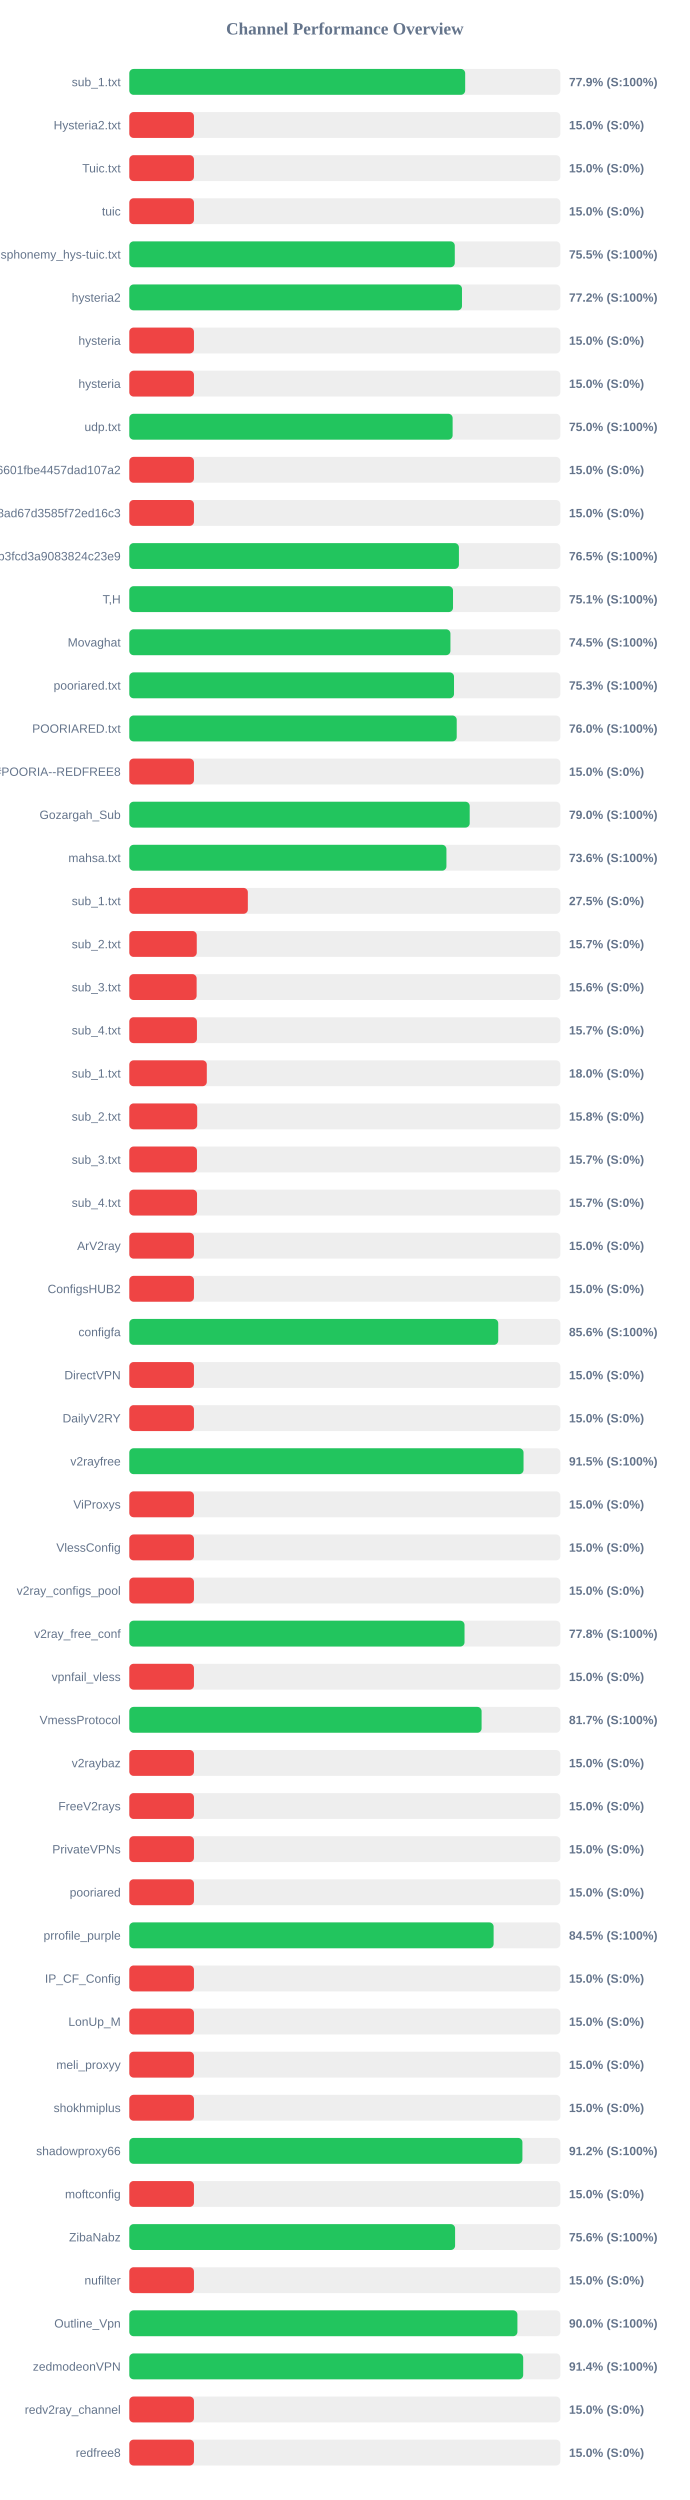
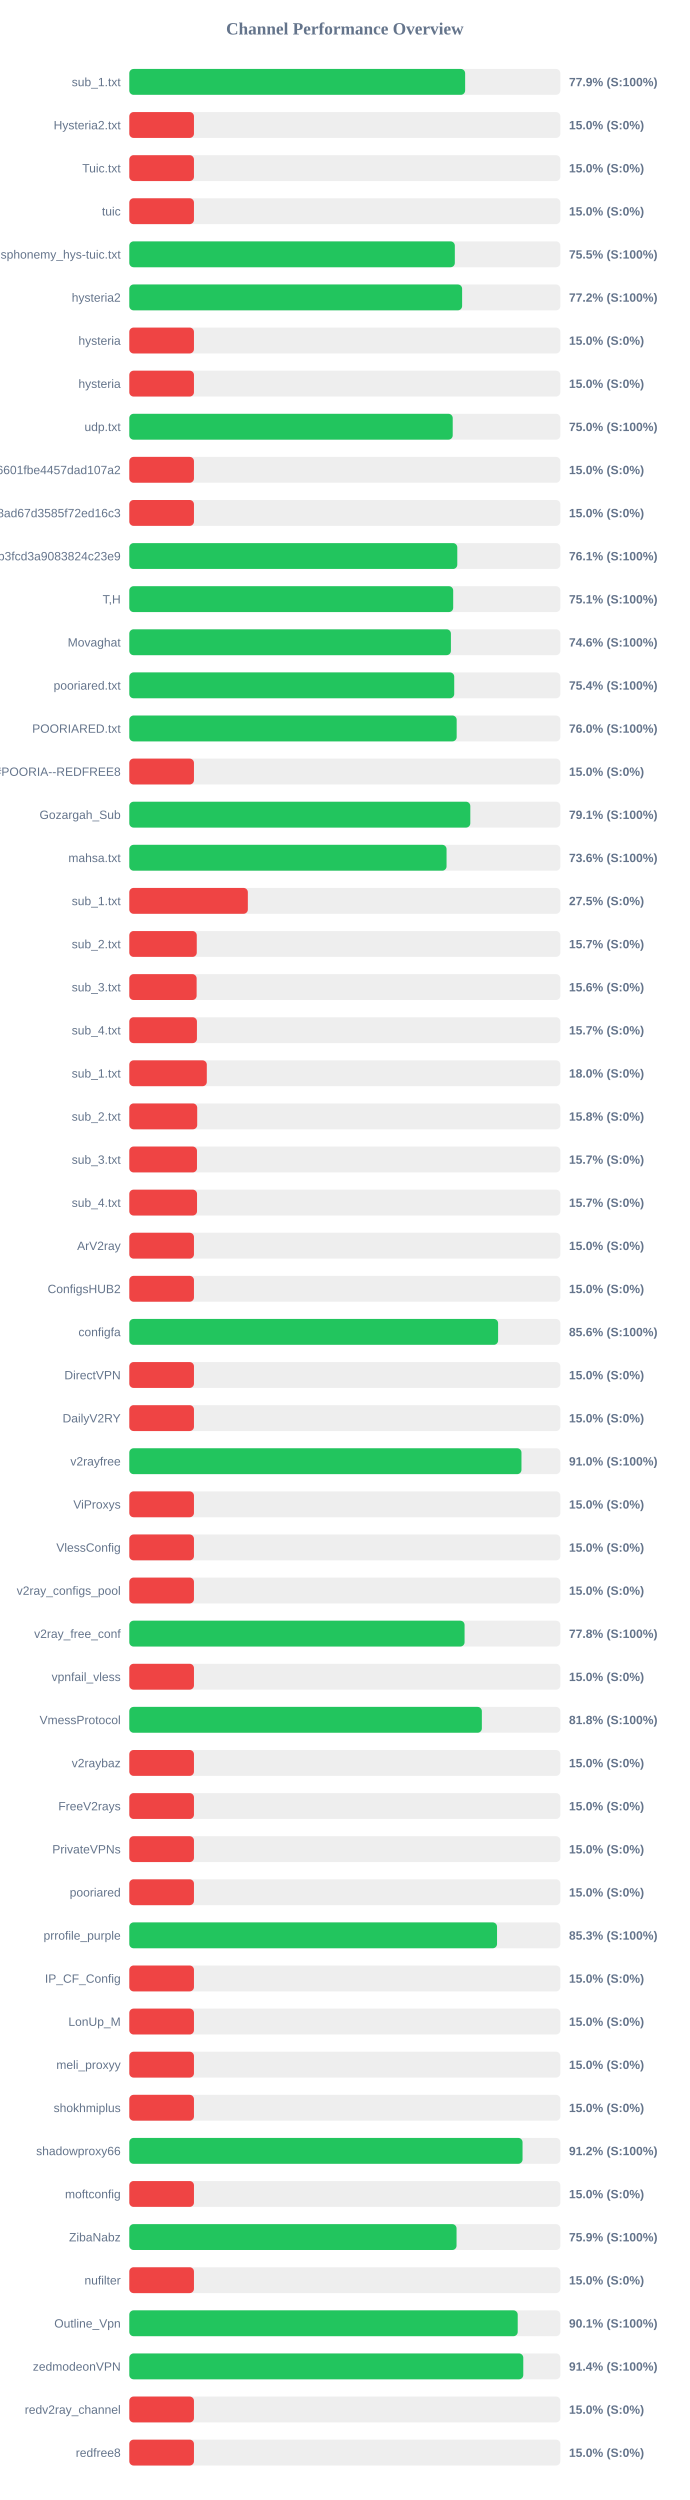
<svg xmlns="http://www.w3.org/2000/svg" width="800" height="2900" version="1.1">
  <style>
        .row { font: 14px Arial; fill: #64748b; }
        .score { font: bold 14px Arial; fill: #64748b; }
    </style>
  <text x="400" y="40" text-anchor="middle" font-size="20px" font-weight="bold" fill="#64748b">Channel Performance Overview</text>
  <rect x="150" y="80" width="500" height="30" fill="#eee" rx="5" />
-   <rect x="150" y="80" width="389.6" height="30" fill="#22c55e" rx="5" />
+   <rect x="150" y="80" width="389.55" height="30" fill="#22c55e" rx="5" />
  <text x="140" y="100" text-anchor="end" class="row">sub_1.txt</text>
  <text x="660" y="100" text-anchor="start" class="score">77.9% (S:100%)</text>
  <rect x="150" y="130" width="500" height="30" fill="#eee" rx="5" />
  <rect x="150" y="130" width="75.0" height="30" fill="#ef4444" rx="5" />
  <text x="140" y="150" text-anchor="end" class="row">Hysteria2.txt</text>
  <text x="660" y="150" text-anchor="start" class="score">15.0% (S:0%)</text>
  <rect x="150" y="180" width="500" height="30" fill="#eee" rx="5" />
  <rect x="150" y="180" width="75.0" height="30" fill="#ef4444" rx="5" />
  <text x="140" y="200" text-anchor="end" class="row">Tuic.txt</text>
  <text x="660" y="200" text-anchor="start" class="score">15.0% (S:0%)</text>
  <rect x="150" y="230" width="500" height="30" fill="#eee" rx="5" />
  <rect x="150" y="230" width="75.0" height="30" fill="#ef4444" rx="5" />
  <text x="140" y="250" text-anchor="end" class="row">tuic</text>
  <text x="660" y="250" text-anchor="start" class="score">15.0% (S:0%)</text>
  <rect x="150" y="280" width="500" height="30" fill="#eee" rx="5" />
-   <rect x="150" y="280" width="377.55" height="30" fill="#22c55e" rx="5" />
+   <rect x="150" y="280" width="377.6" height="30" fill="#22c55e" rx="5" />
  <text x="140" y="300" text-anchor="end" class="row">ndsphonemy_hys-tuic.txt</text>
  <text x="660" y="300" text-anchor="start" class="score">75.5% (S:100%)</text>
  <rect x="150" y="330" width="500" height="30" fill="#eee" rx="5" />
-   <rect x="150" y="330" width="385.9" height="30" fill="#22c55e" rx="5" />
+   <rect x="150" y="330" width="386.05" height="30" fill="#22c55e" rx="5" />
  <text x="140" y="350" text-anchor="end" class="row">hysteria2</text>
  <text x="660" y="350" text-anchor="start" class="score">77.2% (S:100%)</text>
  <rect x="150" y="380" width="500" height="30" fill="#eee" rx="5" />
  <rect x="150" y="380" width="75.0" height="30" fill="#ef4444" rx="5" />
  <text x="140" y="400" text-anchor="end" class="row">hysteria</text>
  <text x="660" y="400" text-anchor="start" class="score">15.0% (S:0%)</text>
  <rect x="150" y="430" width="500" height="30" fill="#eee" rx="5" />
  <rect x="150" y="430" width="75.0" height="30" fill="#ef4444" rx="5" />
  <text x="140" y="450" text-anchor="end" class="row">hysteria</text>
  <text x="660" y="450" text-anchor="start" class="score">15.0% (S:0%)</text>
  <rect x="150" y="480" width="500" height="30" fill="#eee" rx="5" />
-   <rect x="150" y="480" width="375.05" height="30" fill="#22c55e" rx="5" />
+   <rect x="150" y="480" width="375.15" height="30" fill="#22c55e" rx="5" />
  <text x="140" y="500" text-anchor="end" class="row">udp.txt</text>
  <text x="660" y="500" text-anchor="start" class="score">75.0% (S:100%)</text>
  <rect x="150" y="530" width="500" height="30" fill="#eee" rx="5" />
  <rect x="150" y="530" width="75.0" height="30" fill="#ef4444" rx="5" />
  <text x="140" y="550" text-anchor="end" class="row">6ca22ad3b96aa6601fbe4457dad107a2</text>
  <text x="660" y="550" text-anchor="start" class="score">15.0% (S:0%)</text>
  <rect x="150" y="580" width="500" height="30" fill="#eee" rx="5" />
  <rect x="150" y="580" width="75.0" height="30" fill="#ef4444" rx="5" />
  <text x="140" y="600" text-anchor="end" class="row">d2ddf60933dd08ad67d3585f72ed16c3</text>
  <text x="660" y="600" text-anchor="start" class="score">15.0% (S:0%)</text>
  <rect x="150" y="630" width="500" height="30" fill="#eee" rx="5" />
-   <rect x="150" y="630" width="382.35" height="30" fill="#22c55e" rx="5" />
+   <rect x="150" y="630" width="380.45" height="30" fill="#22c55e" rx="5" />
  <text x="140" y="650" text-anchor="end" class="row">subscribe?token=8bc38a0c131e9b3fcd3a9083824c23e9</text>
-   <text x="660" y="650" text-anchor="start" class="score">76.5% (S:100%)</text>
+   <text x="660" y="650" text-anchor="start" class="score">76.1% (S:100%)</text>
  <rect x="150" y="680" width="500" height="30" fill="#eee" rx="5" />
-   <rect x="150" y="680" width="375.5" height="30" fill="#22c55e" rx="5" />
+   <rect x="150" y="680" width="375.7" height="30" fill="#22c55e" rx="5" />
  <text x="140" y="700" text-anchor="end" class="row">T,H</text>
  <text x="660" y="700" text-anchor="start" class="score">75.1% (S:100%)</text>
  <rect x="150" y="730" width="500" height="30" fill="#eee" rx="5" />
-   <rect x="150" y="730" width="372.5" height="30" fill="#22c55e" rx="5" />
+   <rect x="150" y="730" width="373.05" height="30" fill="#22c55e" rx="5" />
  <text x="140" y="750" text-anchor="end" class="row">Movaghat</text>
-   <text x="660" y="750" text-anchor="start" class="score">74.5% (S:100%)</text>
+   <text x="660" y="750" text-anchor="start" class="score">74.6% (S:100%)</text>
  <rect x="150" y="780" width="500" height="30" fill="#eee" rx="5" />
-   <rect x="150" y="780" width="376.65" height="30" fill="#22c55e" rx="5" />
+   <rect x="150" y="780" width="376.9" height="30" fill="#22c55e" rx="5" />
  <text x="140" y="800" text-anchor="end" class="row">pooriared.txt</text>
-   <text x="660" y="800" text-anchor="start" class="score">75.3% (S:100%)</text>
+   <text x="660" y="800" text-anchor="start" class="score">75.4% (S:100%)</text>
  <rect x="150" y="830" width="500" height="30" fill="#eee" rx="5" />
-   <rect x="150" y="830" width="379.8" height="30" fill="#22c55e" rx="5" />
+   <rect x="150" y="830" width="379.75" height="30" fill="#22c55e" rx="5" />
  <text x="140" y="850" text-anchor="end" class="row">POORIARED.txt</text>
  <text x="660" y="850" text-anchor="start" class="score">76.0% (S:100%)</text>
  <rect x="150" y="880" width="500" height="30" fill="#eee" rx="5" />
  <rect x="150" y="880" width="75.0" height="30" fill="#ef4444" rx="5" />
  <text x="140" y="900" text-anchor="end" class="row">POORIA--REDFREE8.txt#POORIA--REDFREE8</text>
  <text x="660" y="900" text-anchor="start" class="score">15.0% (S:0%)</text>
  <rect x="150" y="930" width="500" height="30" fill="#eee" rx="5" />
-   <rect x="150" y="930" width="394.85" height="30" fill="#22c55e" rx="5" />
+   <rect x="150" y="930" width="395.55" height="30" fill="#22c55e" rx="5" />
  <text x="140" y="950" text-anchor="end" class="row">Gozargah_Sub</text>
-   <text x="660" y="950" text-anchor="start" class="score">79.0% (S:100%)</text>
+   <text x="660" y="950" text-anchor="start" class="score">79.1% (S:100%)</text>
  <rect x="150" y="980" width="500" height="30" fill="#eee" rx="5" />
-   <rect x="150" y="980" width="367.85" height="30" fill="#22c55e" rx="5" />
+   <rect x="150" y="980" width="368.0" height="30" fill="#22c55e" rx="5" />
  <text x="140" y="1000" text-anchor="end" class="row">mahsa.txt</text>
  <text x="660" y="1000" text-anchor="start" class="score">73.6% (S:100%)</text>
  <rect x="150" y="1030" width="500" height="30" fill="#eee" rx="5" />
  <rect x="150" y="1030" width="137.5" height="30" fill="#ef4444" rx="5" />
  <text x="140" y="1050" text-anchor="end" class="row">sub_1.txt</text>
  <text x="660" y="1050" text-anchor="start" class="score">27.5% (S:0%)</text>
  <rect x="150" y="1080" width="500" height="30" fill="#eee" rx="5" />
  <rect x="150" y="1080" width="78.25" height="30" fill="#ef4444" rx="5" />
  <text x="140" y="1100" text-anchor="end" class="row">sub_2.txt</text>
  <text x="660" y="1100" text-anchor="start" class="score">15.7% (S:0%)</text>
  <rect x="150" y="1130" width="500" height="30" fill="#eee" rx="5" />
  <rect x="150" y="1130" width="78.1" height="30" fill="#ef4444" rx="5" />
  <text x="140" y="1150" text-anchor="end" class="row">sub_3.txt</text>
  <text x="660" y="1150" text-anchor="start" class="score">15.6% (S:0%)</text>
  <rect x="150" y="1180" width="500" height="30" fill="#eee" rx="5" />
  <rect x="150" y="1180" width="78.45" height="30" fill="#ef4444" rx="5" />
  <text x="140" y="1200" text-anchor="end" class="row">sub_4.txt</text>
  <text x="660" y="1200" text-anchor="start" class="score">15.7% (S:0%)</text>
  <rect x="150" y="1230" width="500" height="30" fill="#eee" rx="5" />
  <rect x="150" y="1230" width="89.9" height="30" fill="#ef4444" rx="5" />
  <text x="140" y="1250" text-anchor="end" class="row">sub_1.txt</text>
  <text x="660" y="1250" text-anchor="start" class="score">18.0% (S:0%)</text>
  <rect x="150" y="1280" width="500" height="30" fill="#eee" rx="5" />
  <rect x="150" y="1280" width="78.75" height="30" fill="#ef4444" rx="5" />
  <text x="140" y="1300" text-anchor="end" class="row">sub_2.txt</text>
  <text x="660" y="1300" text-anchor="start" class="score">15.8% (S:0%)</text>
  <rect x="150" y="1330" width="500" height="30" fill="#eee" rx="5" />
  <rect x="150" y="1330" width="78.5" height="30" fill="#ef4444" rx="5" />
  <text x="140" y="1350" text-anchor="end" class="row">sub_3.txt</text>
  <text x="660" y="1350" text-anchor="start" class="score">15.7% (S:0%)</text>
  <rect x="150" y="1380" width="500" height="30" fill="#eee" rx="5" />
  <rect x="150" y="1380" width="78.55" height="30" fill="#ef4444" rx="5" />
  <text x="140" y="1400" text-anchor="end" class="row">sub_4.txt</text>
  <text x="660" y="1400" text-anchor="start" class="score">15.7% (S:0%)</text>
  <rect x="150" y="1430" width="500" height="30" fill="#eee" rx="5" />
  <rect x="150" y="1430" width="75.0" height="30" fill="#ef4444" rx="5" />
  <text x="140" y="1450" text-anchor="end" class="row">ArV2ray</text>
  <text x="660" y="1450" text-anchor="start" class="score">15.0% (S:0%)</text>
  <rect x="150" y="1480" width="500" height="30" fill="#eee" rx="5" />
  <rect x="150" y="1480" width="75.0" height="30" fill="#ef4444" rx="5" />
  <text x="140" y="1500" text-anchor="end" class="row">ConfigsHUB2</text>
  <text x="660" y="1500" text-anchor="start" class="score">15.0% (S:0%)</text>
  <rect x="150" y="1530" width="500" height="30" fill="#eee" rx="5" />
-   <rect x="150" y="1530" width="427.95" height="30" fill="#22c55e" rx="5" />
+   <rect x="150" y="1530" width="427.8" height="30" fill="#22c55e" rx="5" />
  <text x="140" y="1550" text-anchor="end" class="row">configfa</text>
  <text x="660" y="1550" text-anchor="start" class="score">85.6% (S:100%)</text>
  <rect x="150" y="1580" width="500" height="30" fill="#eee" rx="5" />
  <rect x="150" y="1580" width="75.0" height="30" fill="#ef4444" rx="5" />
  <text x="140" y="1600" text-anchor="end" class="row">DirectVPN</text>
  <text x="660" y="1600" text-anchor="start" class="score">15.0% (S:0%)</text>
  <rect x="150" y="1630" width="500" height="30" fill="#eee" rx="5" />
  <rect x="150" y="1630" width="75.0" height="30" fill="#ef4444" rx="5" />
  <text x="140" y="1650" text-anchor="end" class="row">DailyV2RY</text>
  <text x="660" y="1650" text-anchor="start" class="score">15.0% (S:0%)</text>
  <rect x="150" y="1680" width="500" height="30" fill="#eee" rx="5" />
-   <rect x="150" y="1680" width="457.3" height="30" fill="#22c55e" rx="5" />
+   <rect x="150" y="1680" width="454.9" height="30" fill="#22c55e" rx="5" />
  <text x="140" y="1700" text-anchor="end" class="row">v2rayfree</text>
-   <text x="660" y="1700" text-anchor="start" class="score">91.5% (S:100%)</text>
+   <text x="660" y="1700" text-anchor="start" class="score">91.0% (S:100%)</text>
  <rect x="150" y="1730" width="500" height="30" fill="#eee" rx="5" />
  <rect x="150" y="1730" width="75.0" height="30" fill="#ef4444" rx="5" />
  <text x="140" y="1750" text-anchor="end" class="row">ViProxys</text>
  <text x="660" y="1750" text-anchor="start" class="score">15.0% (S:0%)</text>
  <rect x="150" y="1780" width="500" height="30" fill="#eee" rx="5" />
  <rect x="150" y="1780" width="75.0" height="30" fill="#ef4444" rx="5" />
  <text x="140" y="1800" text-anchor="end" class="row">VlessConfig</text>
  <text x="660" y="1800" text-anchor="start" class="score">15.0% (S:0%)</text>
  <rect x="150" y="1830" width="500" height="30" fill="#eee" rx="5" />
  <rect x="150" y="1830" width="75.0" height="30" fill="#ef4444" rx="5" />
  <text x="140" y="1850" text-anchor="end" class="row">v2ray_configs_pool</text>
  <text x="660" y="1850" text-anchor="start" class="score">15.0% (S:0%)</text>
  <rect x="150" y="1880" width="500" height="30" fill="#eee" rx="5" />
-   <rect x="150" y="1880" width="388.85" height="30" fill="#22c55e" rx="5" />
+   <rect x="150" y="1880" width="388.9" height="30" fill="#22c55e" rx="5" />
  <text x="140" y="1900" text-anchor="end" class="row">v2ray_free_conf</text>
  <text x="660" y="1900" text-anchor="start" class="score">77.8% (S:100%)</text>
  <rect x="150" y="1930" width="500" height="30" fill="#eee" rx="5" />
  <rect x="150" y="1930" width="75.0" height="30" fill="#ef4444" rx="5" />
  <text x="140" y="1950" text-anchor="end" class="row">vpnfail_vless</text>
  <text x="660" y="1950" text-anchor="start" class="score">15.0% (S:0%)</text>
  <rect x="150" y="1980" width="500" height="30" fill="#eee" rx="5" />
-   <rect x="150" y="1980" width="408.65" height="30" fill="#22c55e" rx="5" />
+   <rect x="150" y="1980" width="408.95" height="30" fill="#22c55e" rx="5" />
  <text x="140" y="2000" text-anchor="end" class="row">VmessProtocol</text>
-   <text x="660" y="2000" text-anchor="start" class="score">81.7% (S:100%)</text>
+   <text x="660" y="2000" text-anchor="start" class="score">81.8% (S:100%)</text>
  <rect x="150" y="2030" width="500" height="30" fill="#eee" rx="5" />
  <rect x="150" y="2030" width="75.0" height="30" fill="#ef4444" rx="5" />
  <text x="140" y="2050" text-anchor="end" class="row">v2raybaz</text>
  <text x="660" y="2050" text-anchor="start" class="score">15.0% (S:0%)</text>
  <rect x="150" y="2080" width="500" height="30" fill="#eee" rx="5" />
  <rect x="150" y="2080" width="75.0" height="30" fill="#ef4444" rx="5" />
  <text x="140" y="2100" text-anchor="end" class="row">FreeV2rays</text>
  <text x="660" y="2100" text-anchor="start" class="score">15.0% (S:0%)</text>
  <rect x="150" y="2130" width="500" height="30" fill="#eee" rx="5" />
  <rect x="150" y="2130" width="75.0" height="30" fill="#ef4444" rx="5" />
  <text x="140" y="2150" text-anchor="end" class="row">PrivateVPNs</text>
  <text x="660" y="2150" text-anchor="start" class="score">15.0% (S:0%)</text>
  <rect x="150" y="2180" width="500" height="30" fill="#eee" rx="5" />
  <rect x="150" y="2180" width="75.0" height="30" fill="#ef4444" rx="5" />
  <text x="140" y="2200" text-anchor="end" class="row">pooriared</text>
  <text x="660" y="2200" text-anchor="start" class="score">15.0% (S:0%)</text>
  <rect x="150" y="2230" width="500" height="30" fill="#eee" rx="5" />
-   <rect x="150" y="2230" width="422.6" height="30" fill="#22c55e" rx="5" />
+   <rect x="150" y="2230" width="426.55" height="30" fill="#22c55e" rx="5" />
  <text x="140" y="2250" text-anchor="end" class="row">prrofile_purple</text>
-   <text x="660" y="2250" text-anchor="start" class="score">84.5% (S:100%)</text>
+   <text x="660" y="2250" text-anchor="start" class="score">85.3% (S:100%)</text>
  <rect x="150" y="2280" width="500" height="30" fill="#eee" rx="5" />
  <rect x="150" y="2280" width="75.0" height="30" fill="#ef4444" rx="5" />
  <text x="140" y="2300" text-anchor="end" class="row">IP_CF_Config</text>
  <text x="660" y="2300" text-anchor="start" class="score">15.0% (S:0%)</text>
  <rect x="150" y="2330" width="500" height="30" fill="#eee" rx="5" />
  <rect x="150" y="2330" width="75.0" height="30" fill="#ef4444" rx="5" />
  <text x="140" y="2350" text-anchor="end" class="row">LonUp_M</text>
  <text x="660" y="2350" text-anchor="start" class="score">15.0% (S:0%)</text>
  <rect x="150" y="2380" width="500" height="30" fill="#eee" rx="5" />
  <rect x="150" y="2380" width="75.0" height="30" fill="#ef4444" rx="5" />
  <text x="140" y="2400" text-anchor="end" class="row">meli_proxyy</text>
  <text x="660" y="2400" text-anchor="start" class="score">15.0% (S:0%)</text>
  <rect x="150" y="2430" width="500" height="30" fill="#eee" rx="5" />
  <rect x="150" y="2430" width="75.0" height="30" fill="#ef4444" rx="5" />
  <text x="140" y="2450" text-anchor="end" class="row">shokhmiplus</text>
  <text x="660" y="2450" text-anchor="start" class="score">15.0% (S:0%)</text>
  <rect x="150" y="2480" width="500" height="30" fill="#eee" rx="5" />
-   <rect x="150" y="2480" width="456.0" height="30" fill="#22c55e" rx="5" />
+   <rect x="150" y="2480" width="456.15" height="30" fill="#22c55e" rx="5" />
  <text x="140" y="2500" text-anchor="end" class="row">shadowproxy66</text>
  <text x="660" y="2500" text-anchor="start" class="score">91.2% (S:100%)</text>
  <rect x="150" y="2530" width="500" height="30" fill="#eee" rx="5" />
  <rect x="150" y="2530" width="75.0" height="30" fill="#ef4444" rx="5" />
  <text x="140" y="2550" text-anchor="end" class="row">moftconfig</text>
  <text x="660" y="2550" text-anchor="start" class="score">15.0% (S:0%)</text>
  <rect x="150" y="2580" width="500" height="30" fill="#eee" rx="5" />
-   <rect x="150" y="2580" width="377.9" height="30" fill="#22c55e" rx="5" />
+   <rect x="150" y="2580" width="379.6" height="30" fill="#22c55e" rx="5" />
  <text x="140" y="2600" text-anchor="end" class="row">ZibaNabz</text>
-   <text x="660" y="2600" text-anchor="start" class="score">75.6% (S:100%)</text>
+   <text x="660" y="2600" text-anchor="start" class="score">75.9% (S:100%)</text>
  <rect x="150" y="2630" width="500" height="30" fill="#eee" rx="5" />
  <rect x="150" y="2630" width="75.0" height="30" fill="#ef4444" rx="5" />
  <text x="140" y="2650" text-anchor="end" class="row">nufilter</text>
  <text x="660" y="2650" text-anchor="start" class="score">15.0% (S:0%)</text>
  <rect x="150" y="2680" width="500" height="30" fill="#eee" rx="5" />
-   <rect x="150" y="2680" width="450.2" height="30" fill="#22c55e" rx="5" />
+   <rect x="150" y="2680" width="450.55" height="30" fill="#22c55e" rx="5" />
  <text x="140" y="2700" text-anchor="end" class="row">Outline_Vpn</text>
-   <text x="660" y="2700" text-anchor="start" class="score">90.0% (S:100%)</text>
+   <text x="660" y="2700" text-anchor="start" class="score">90.1% (S:100%)</text>
  <rect x="150" y="2730" width="500" height="30" fill="#eee" rx="5" />
-   <rect x="150" y="2730" width="456.9" height="30" fill="#22c55e" rx="5" />
+   <rect x="150" y="2730" width="457.0" height="30" fill="#22c55e" rx="5" />
  <text x="140" y="2750" text-anchor="end" class="row">zedmodeonVPN</text>
  <text x="660" y="2750" text-anchor="start" class="score">91.4% (S:100%)</text>
  <rect x="150" y="2780" width="500" height="30" fill="#eee" rx="5" />
  <rect x="150" y="2780" width="75.0" height="30" fill="#ef4444" rx="5" />
  <text x="140" y="2800" text-anchor="end" class="row">redv2ray_channel</text>
  <text x="660" y="2800" text-anchor="start" class="score">15.0% (S:0%)</text>
  <rect x="150" y="2830" width="500" height="30" fill="#eee" rx="5" />
  <rect x="150" y="2830" width="75.0" height="30" fill="#ef4444" rx="5" />
  <text x="140" y="2850" text-anchor="end" class="row">redfree8</text>
  <text x="660" y="2850" text-anchor="start" class="score">15.0% (S:0%)</text>
</svg>
